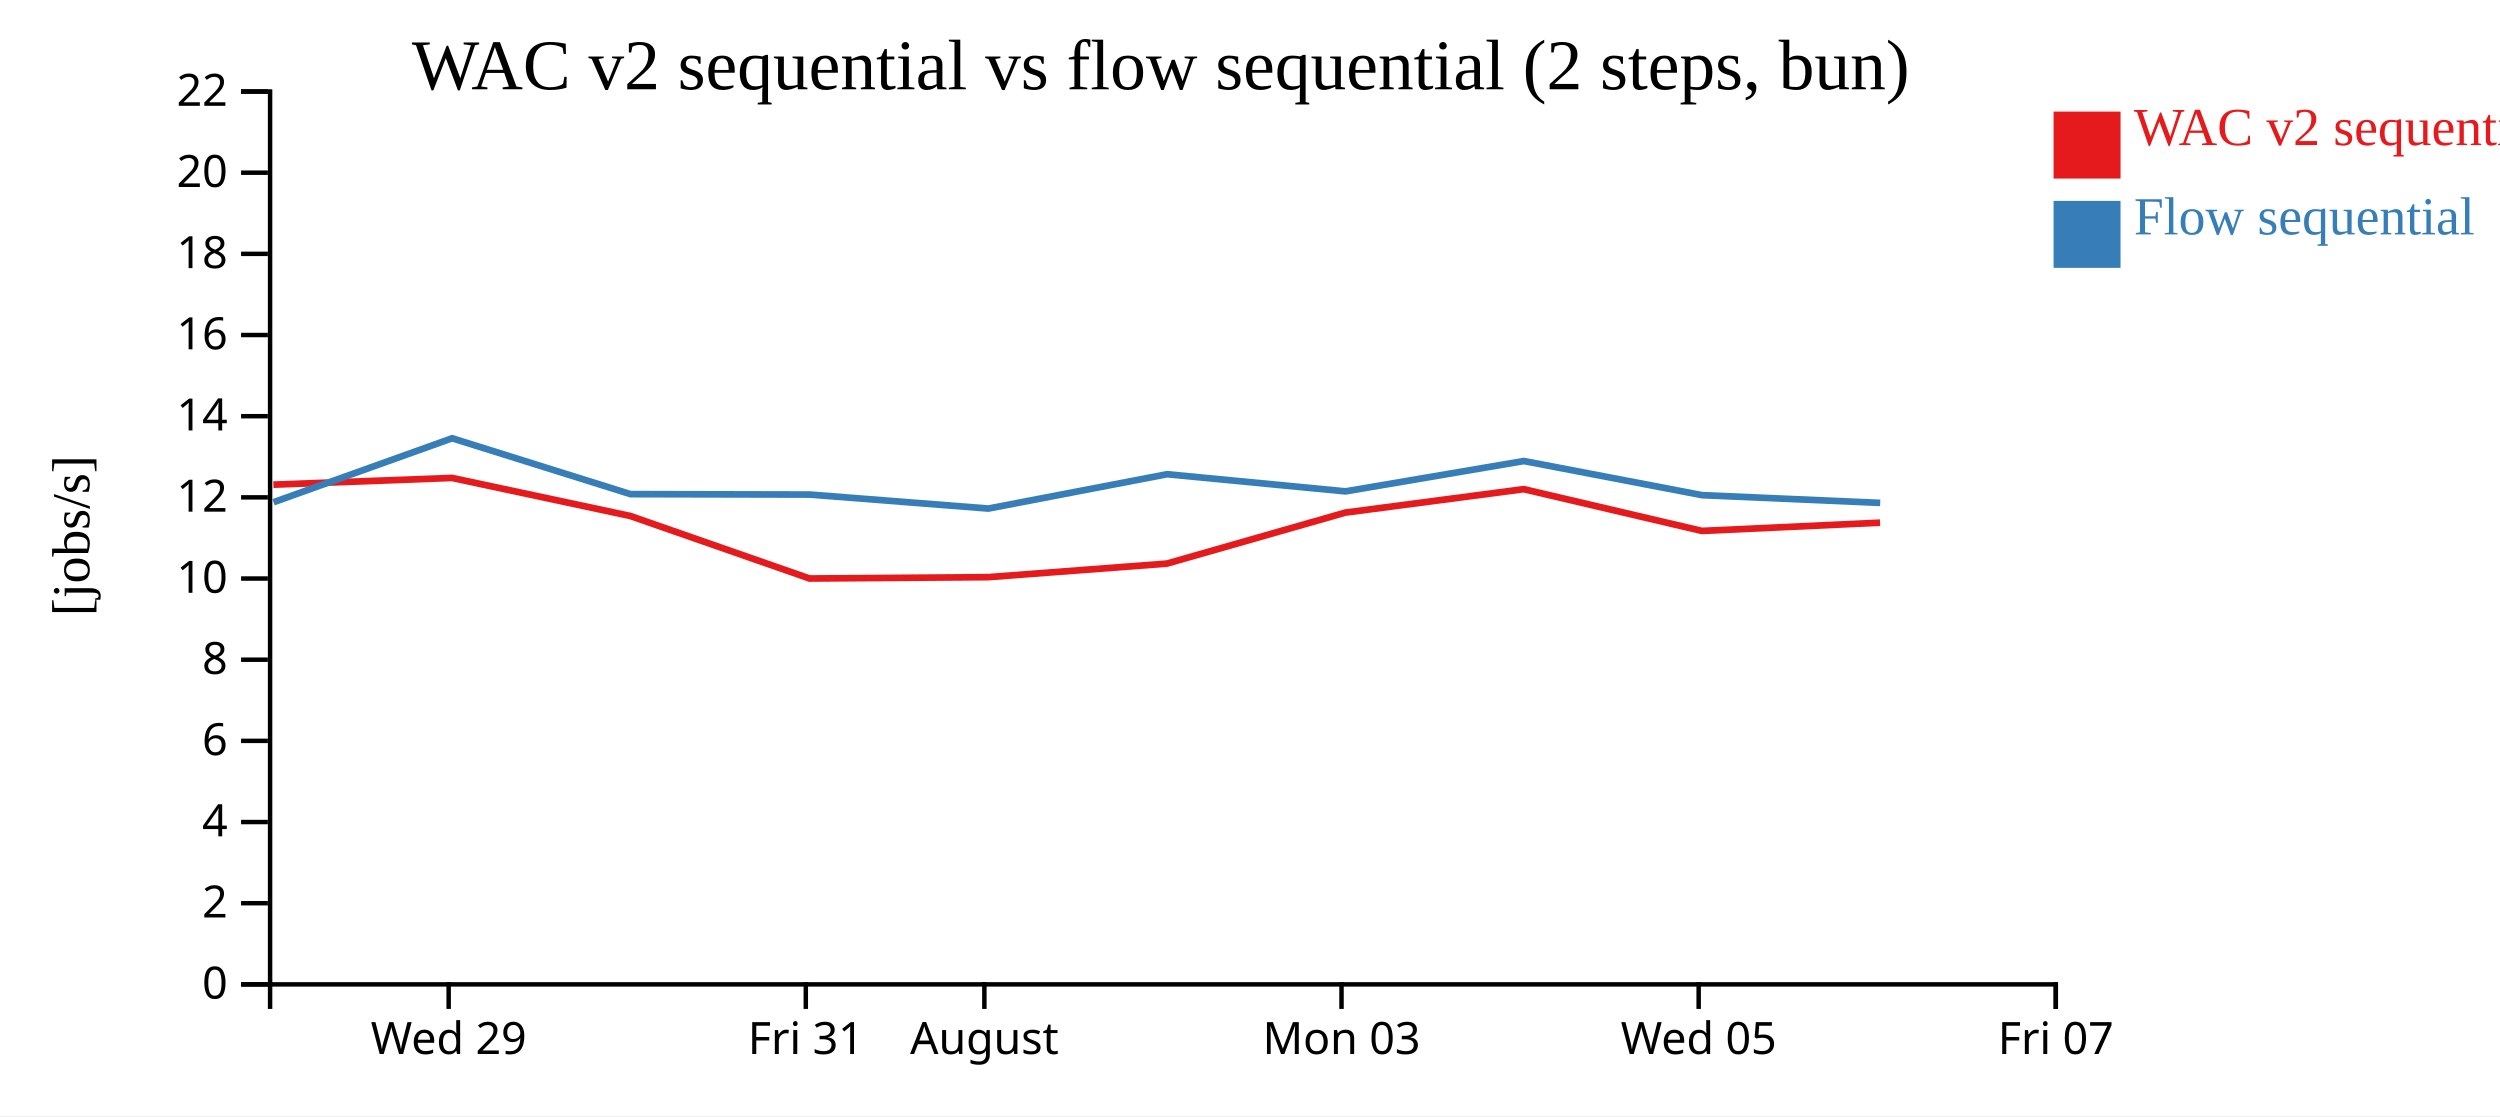
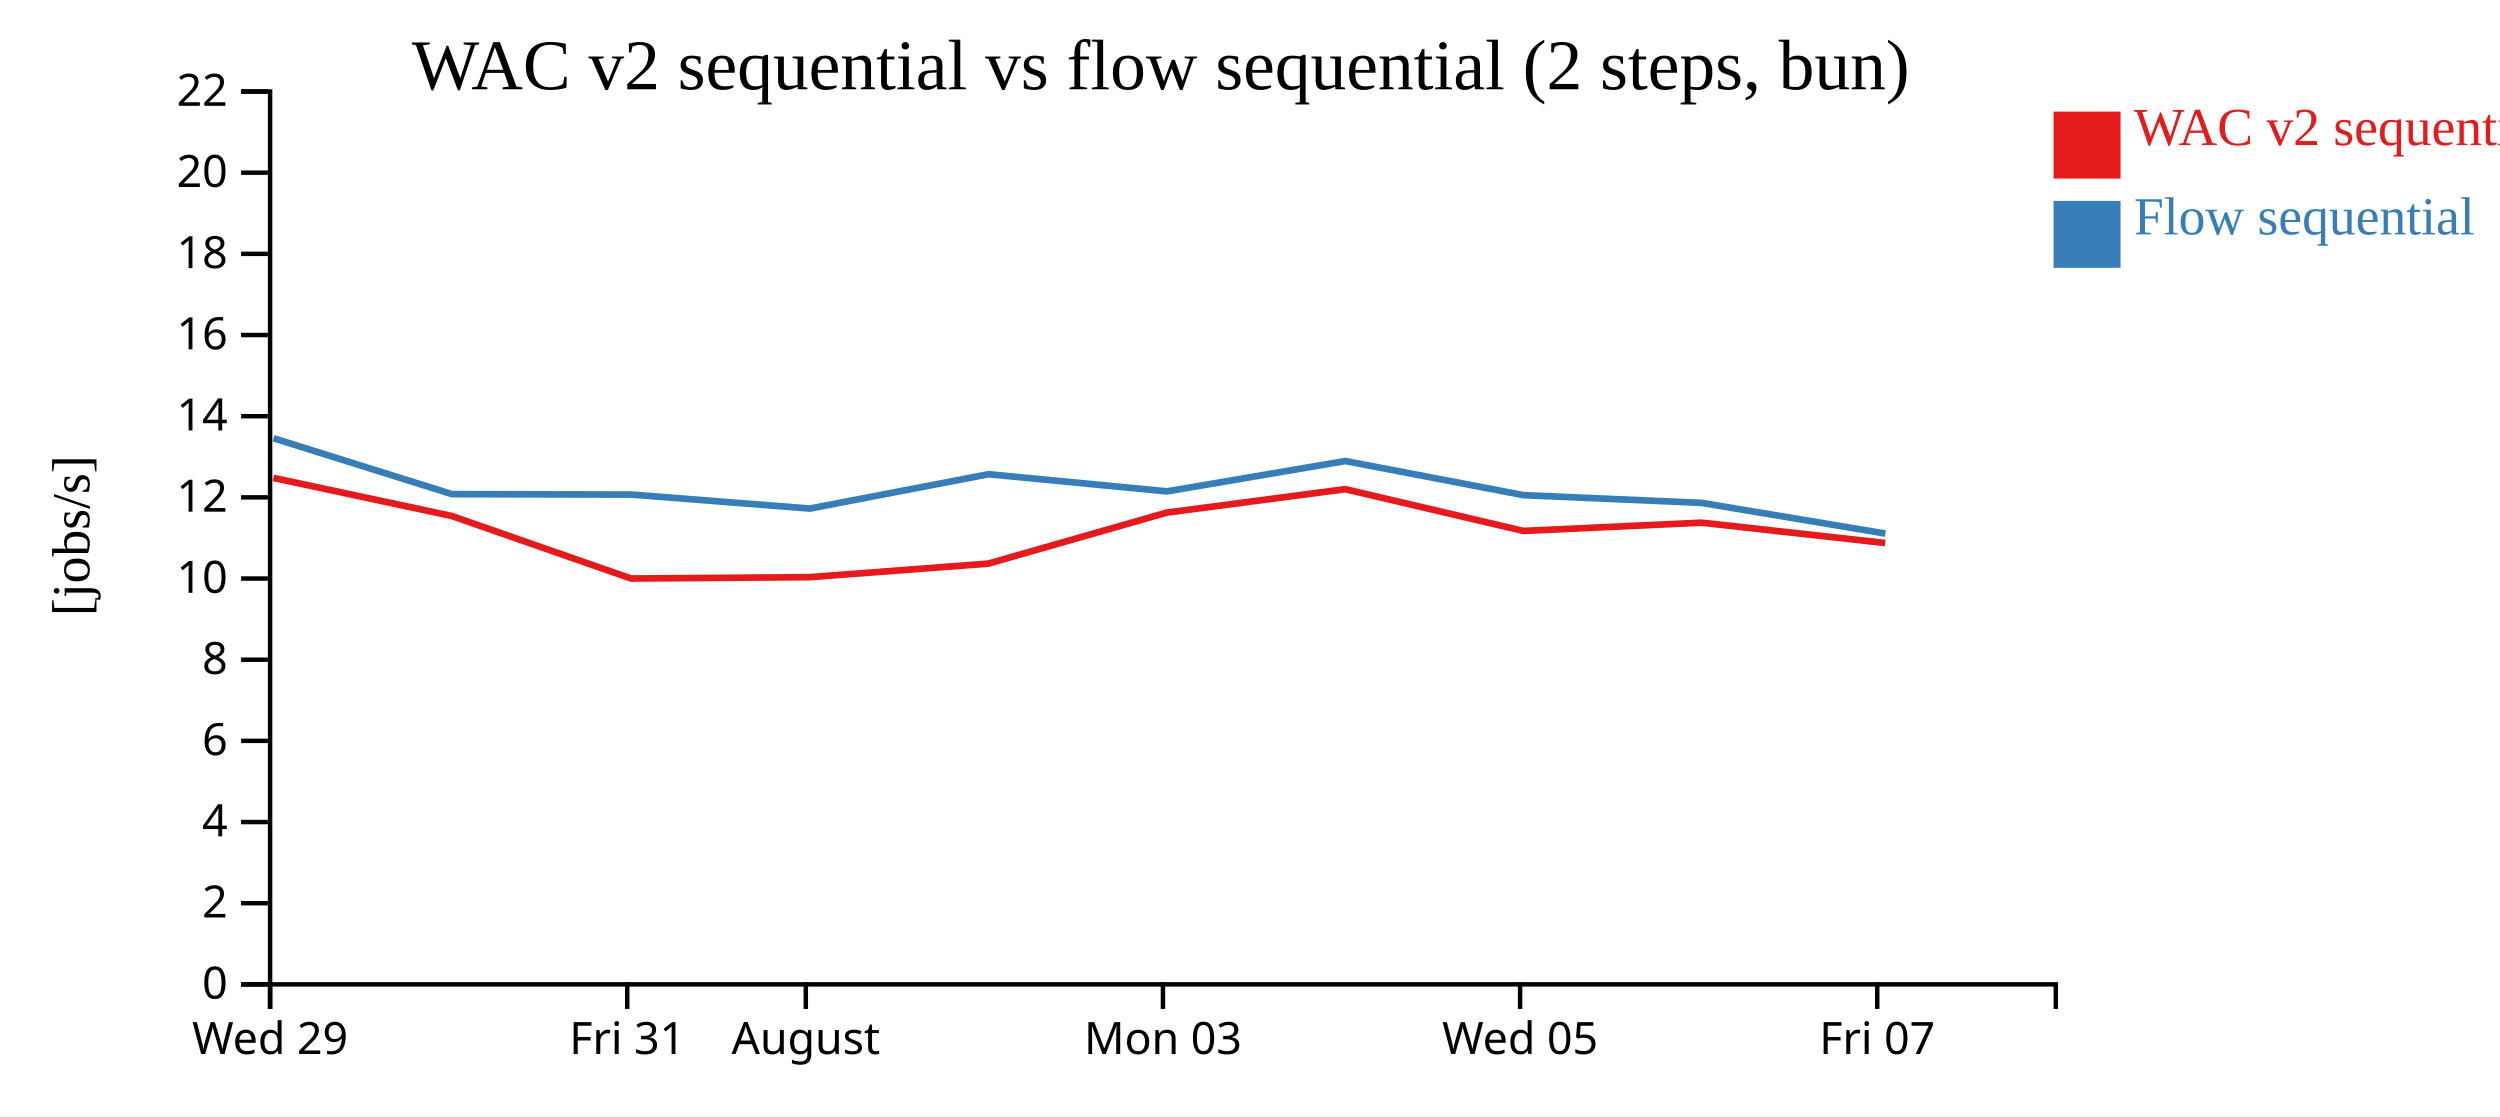
<svg xmlns="http://www.w3.org/2000/svg" width="560" height="250">
  <rect width="100%" height="100%" fill="white" />
  <g transform="translate(60,20)">
    <g transform="translate(0,200)" fill="none" font-size="10" font-family="sans-serif" text-anchor="middle">
      <path class="domain" stroke="currentColor" d="M0.5,6V0.5H400.5V6" />
-       <g class="tick" opacity="1" transform="translate(40.5,0)">
+       <g class="tick" opacity="1" transform="translate(0.5,0)">
        <line stroke="currentColor" y2="6" />
        <text fill="currentColor" y="9" dy="0.71em">Wed 29</text>
      </g>
-       <g class="tick" opacity="1" transform="translate(120.5,0)">
+       <g class="tick" opacity="1" transform="translate(80.5,0)">
        <line stroke="currentColor" y2="6" />
        <text fill="currentColor" y="9" dy="0.71em">Fri 31</text>
      </g>
-       <g class="tick" opacity="1" transform="translate(160.5,0)">
+       <g class="tick" opacity="1" transform="translate(120.5,0)">
        <line stroke="currentColor" y2="6" />
        <text fill="currentColor" y="9" dy="0.71em">August</text>
      </g>
-       <g class="tick" opacity="1" transform="translate(240.5,0)">
+       <g class="tick" opacity="1" transform="translate(200.5,0)">
        <line stroke="currentColor" y2="6" />
        <text fill="currentColor" y="9" dy="0.71em">Mon 03</text>
      </g>
-       <g class="tick" opacity="1" transform="translate(320.5,0)">
+       <g class="tick" opacity="1" transform="translate(280.5,0)">
        <line stroke="currentColor" y2="6" />
        <text fill="currentColor" y="9" dy="0.71em">Wed 05</text>
      </g>
-       <g class="tick" opacity="1" transform="translate(400.5,0)">
+       <g class="tick" opacity="1" transform="translate(360.5,0)">
        <line stroke="currentColor" y2="6" />
        <text fill="currentColor" y="9" dy="0.71em">Fri 07</text>
      </g>
    </g>
    <g fill="none" font-size="10" font-family="sans-serif" text-anchor="end">
      <path class="domain" stroke="currentColor" d="M-6,200.5H0.5V0.5H-6" />
      <g class="tick" opacity="1" transform="translate(0,200.5)">
        <line stroke="currentColor" x2="-6" />
        <text fill="currentColor" x="-9" dy="0.32em">0</text>
      </g>
      <g class="tick" opacity="1" transform="translate(0,182.3182)">
        <line stroke="currentColor" x2="-6" />
        <text fill="currentColor" x="-9" dy="0.32em">2</text>
      </g>
      <g class="tick" opacity="1" transform="translate(0,164.1364)">
        <line stroke="currentColor" x2="-6" />
        <text fill="currentColor" x="-9" dy="0.32em">4</text>
      </g>
      <g class="tick" opacity="1" transform="translate(0,145.9545)">
        <line stroke="currentColor" x2="-6" />
        <text fill="currentColor" x="-9" dy="0.32em">6</text>
      </g>
      <g class="tick" opacity="1" transform="translate(0,127.7727)">
        <line stroke="currentColor" x2="-6" />
        <text fill="currentColor" x="-9" dy="0.32em">8</text>
      </g>
      <g class="tick" opacity="1" transform="translate(0,109.5909)">
        <line stroke="currentColor" x2="-6" />
        <text fill="currentColor" x="-9" dy="0.32em">10</text>
      </g>
      <g class="tick" opacity="1" transform="translate(0,91.40909)">
        <line stroke="currentColor" x2="-6" />
        <text fill="currentColor" x="-9" dy="0.32em">12</text>
      </g>
      <g class="tick" opacity="1" transform="translate(0,73.22727)">
        <line stroke="currentColor" x2="-6" />
        <text fill="currentColor" x="-9" dy="0.32em">14</text>
      </g>
      <g class="tick" opacity="1" transform="translate(0,55.04545)">
        <line stroke="currentColor" x2="-6" />
        <text fill="currentColor" x="-9" dy="0.32em">16</text>
      </g>
      <g class="tick" opacity="1" transform="translate(0,36.86364)">
        <line stroke="currentColor" x2="-6" />
        <text fill="currentColor" x="-9" dy="0.32em">18</text>
      </g>
      <g class="tick" opacity="1" transform="translate(0,18.68182)">
        <line stroke="currentColor" x2="-6" />
        <text fill="currentColor" x="-9" dy="0.32em">20</text>
      </g>
      <g class="tick" opacity="1" transform="translate(0,0.5)">
        <line stroke="currentColor" x2="-6" />
        <text fill="currentColor" x="-9" dy="0.32em">22</text>
      </g>
    </g>
    <text text-anchor="middle" style="font-size: 12px" transform="rotate(-90)" y="-40" x="-100">[jobs/s]</text>
    <text text-anchor="middle" style="font-size: 16px" y="0" x="200">WAC v2 sequential vs flow sequential (2 steps, bun)</text>
-     <path class="line" fill="none" stroke="#e41a1c" stroke-width="1.5" d="M1.237,88.564L41.236,87.053L81.193,95.584L121.349,109.586L161.351,109.283L201.372,106.248L241.35,94.82L281.301,89.572L321.214,98.927L361.133,97.078" />
-     <path class="line" fill="none" stroke="#377eb8" stroke-width="1.5" d="M1.271,92.497L41.271,78.171L81.229,90.687L121.386,90.782L161.387,93.917L201.408,86.227L241.385,90.068L281.335,83.27L321.25,90.913L361.169,92.649" />
+     <path class="line" fill="none" stroke="#e41a1c" stroke-width="1.5" d="M1.236,87.053L41.193,95.584L81.349,109.586L121.351,109.283L161.372,106.248L201.35,94.82L241.301,89.572L281.214,98.927L321.133,97.078L362.286,101.639" />
+     <path class="line" fill="none" stroke="#377eb8" stroke-width="1.5" d="M1.271,78.171L41.229,90.687L81.386,90.782L121.387,93.917L161.408,86.227L201.385,90.068L241.335,83.27L281.25,90.913L321.169,92.649L362.324,99.521" />
    <rect class="dot" x="400" y="5" width="15" height="15" style="fill: #e41a1c;" />
    <rect class="dot" x="400" y="25" width="15" height="15" style="fill: #377eb8;" />
    <text class="label" x="418" y="12.5" style="fill: #e41a1c; alignment-baseline: middle;" text-anchor="left">WAC v2 sequential</text>
    <text class="label" x="418" y="32.5" style="fill: #377eb8; alignment-baseline: middle;" text-anchor="left">Flow sequential</text>
  </g>
</svg>
